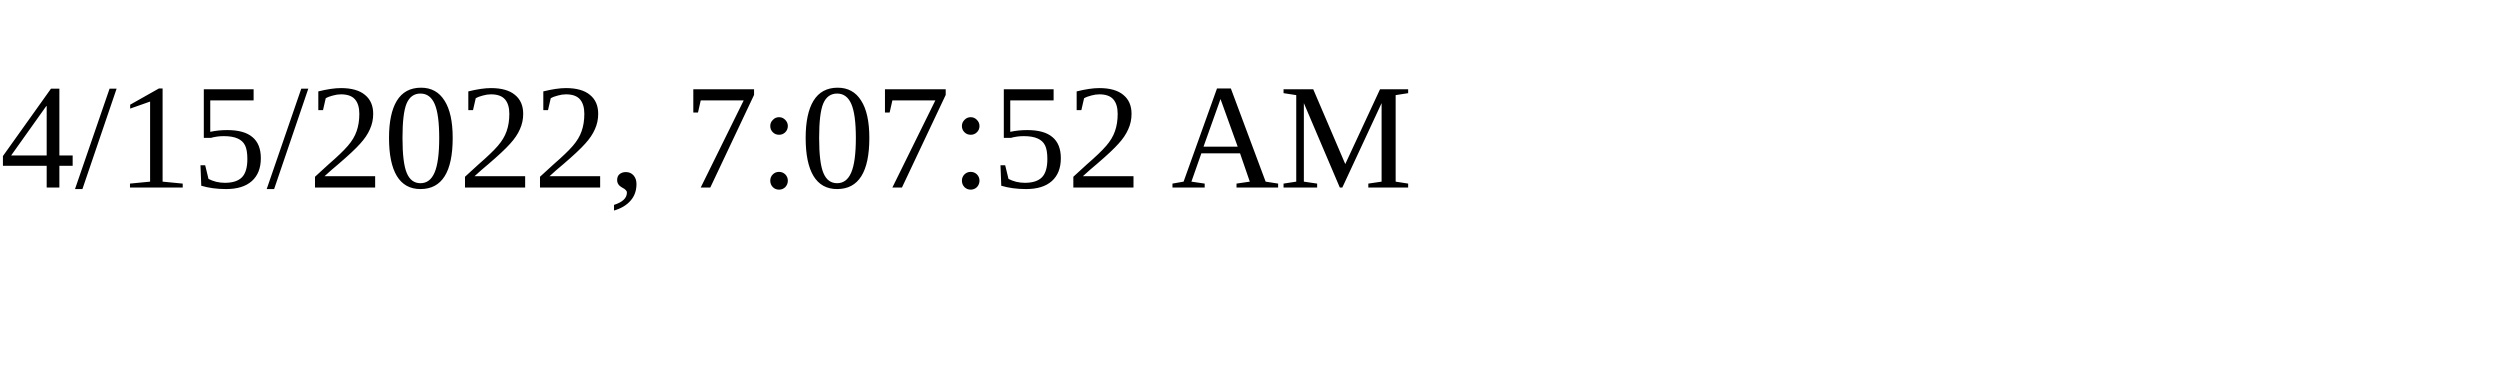
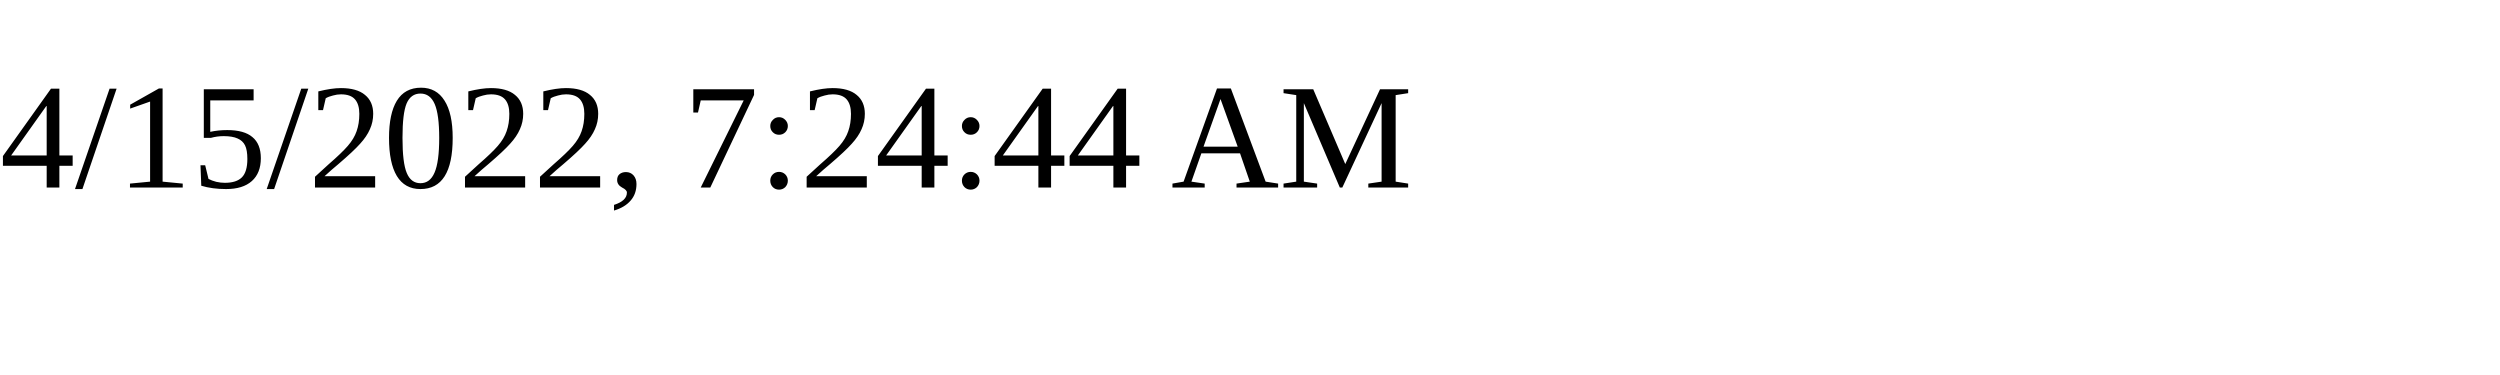
<svg xmlns="http://www.w3.org/2000/svg" height="30" width="200">
-   <text x="0" y="15">4/15/2022, 7:07:52 AM</text>
+   <text x="0" y="15">4/15/2022, 7:24:44 AM</text>
</svg>
